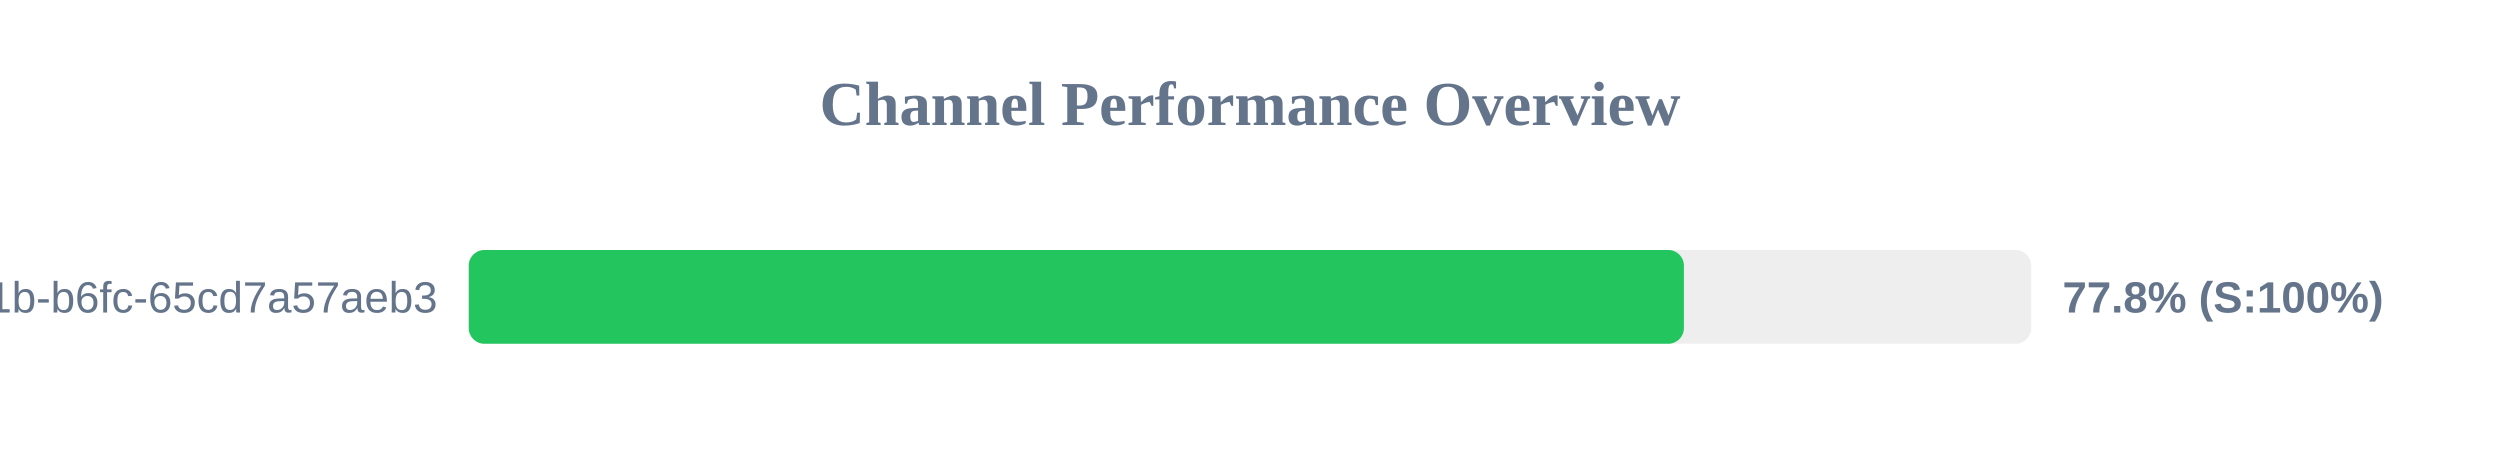
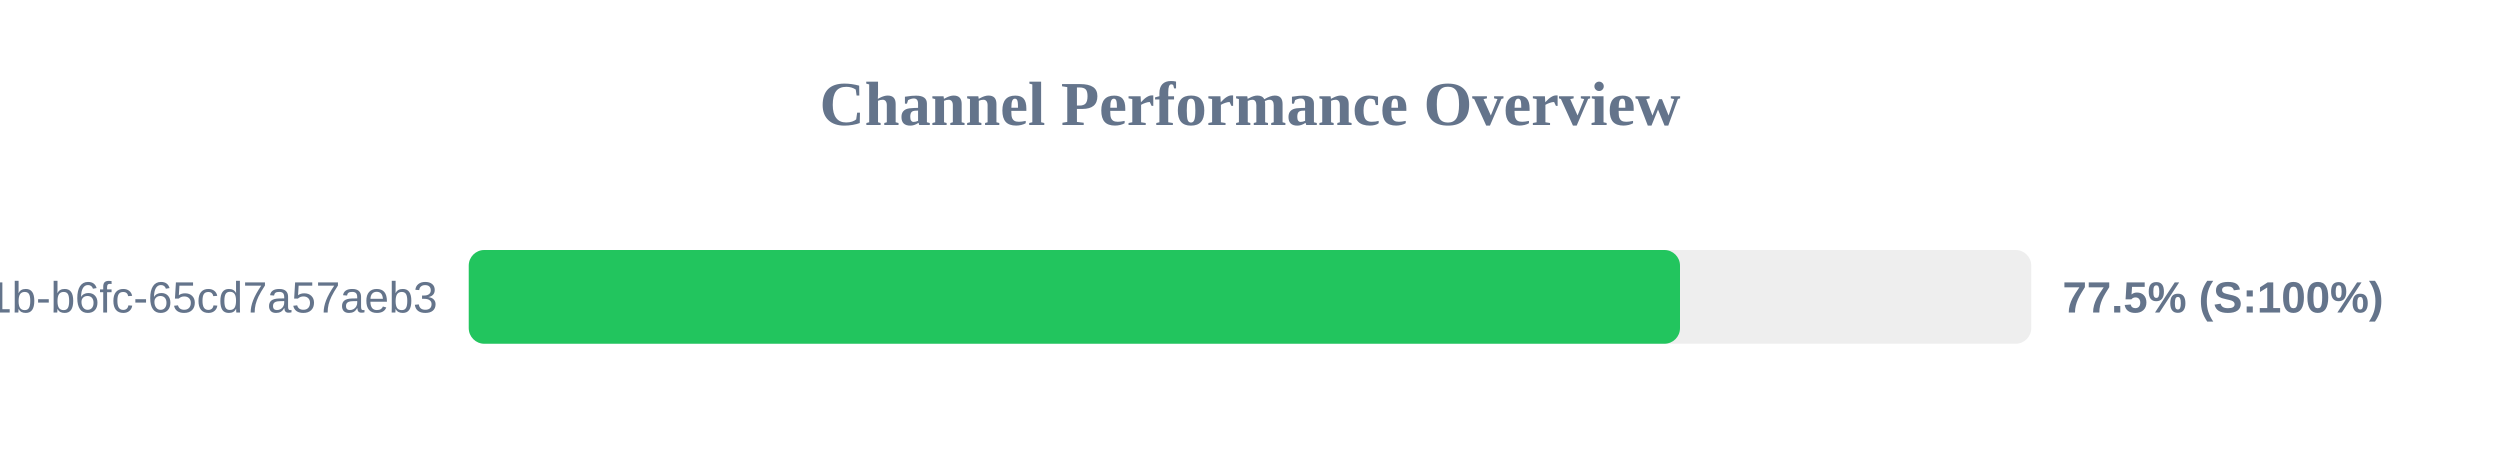
<svg xmlns="http://www.w3.org/2000/svg" width="800" height="150" version="1.1">
  <style>
        .row { font: 14px Arial; fill: #64748b; }
        .score { font: bold 14px Arial; fill: #64748b; }
    </style>
  <text x="400" y="40" text-anchor="middle" font-size="20px" font-weight="bold" fill="#64748b">Channel Performance Overview</text>
  <rect x="150" y="80" width="500" height="30" fill="#eee" rx="5" />
-   <rect x="150" y="80" width="388.85" height="30" fill="#22c55e" rx="5" />
+   <rect x="150" y="80" width="387.6" height="30" fill="#22c55e" rx="5" />
  <text x="140" y="100" text-anchor="end" class="row">?uuid=9c859345-959f-491b-b6fc-65cd7a57aeb3</text>
-   <text x="660" y="100" text-anchor="start" class="score">77.8% (S:100%)</text>
+   <text x="660" y="100" text-anchor="start" class="score">77.5% (S:100%)</text>
</svg>
